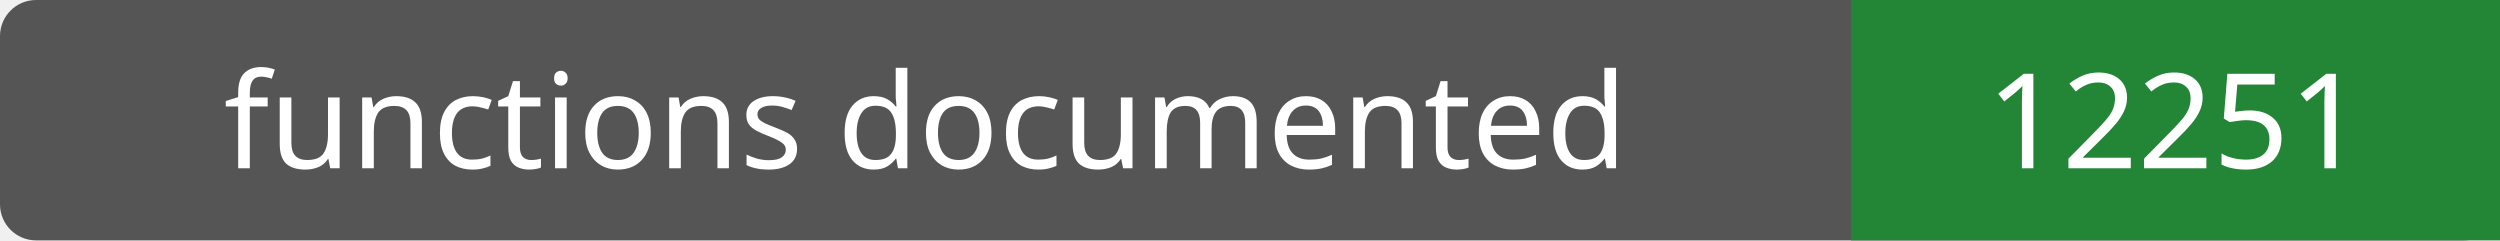
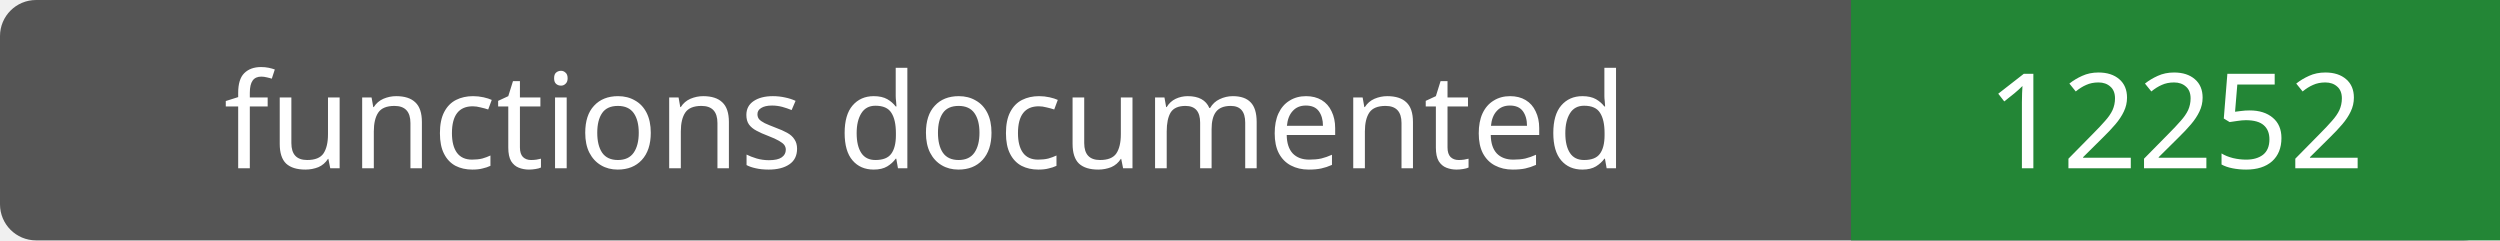
- <svg xmlns="http://www.w3.org/2000/svg" width="208" height="20" role="img" aria-label="functions documented: 12251">
+ <svg xmlns="http://www.w3.org/2000/svg" width="208" height="20" role="img" aria-label="functions documented: 12252">
  <rect width="208" height="20" rx="3" fill="#555" />
  <path fill="#238636" d="M154 0h54v20H154z" />
  <g fill="#fff" text-anchor="middle" font-family="Verdana,sans-serif" font-size="11">
    <text x="77.0" y="14">functions documented</text>
-     <text x="181.0" y="14">12251</text>
+     <text x="181.0" y="14">12252</text>
  </g>
</svg>
